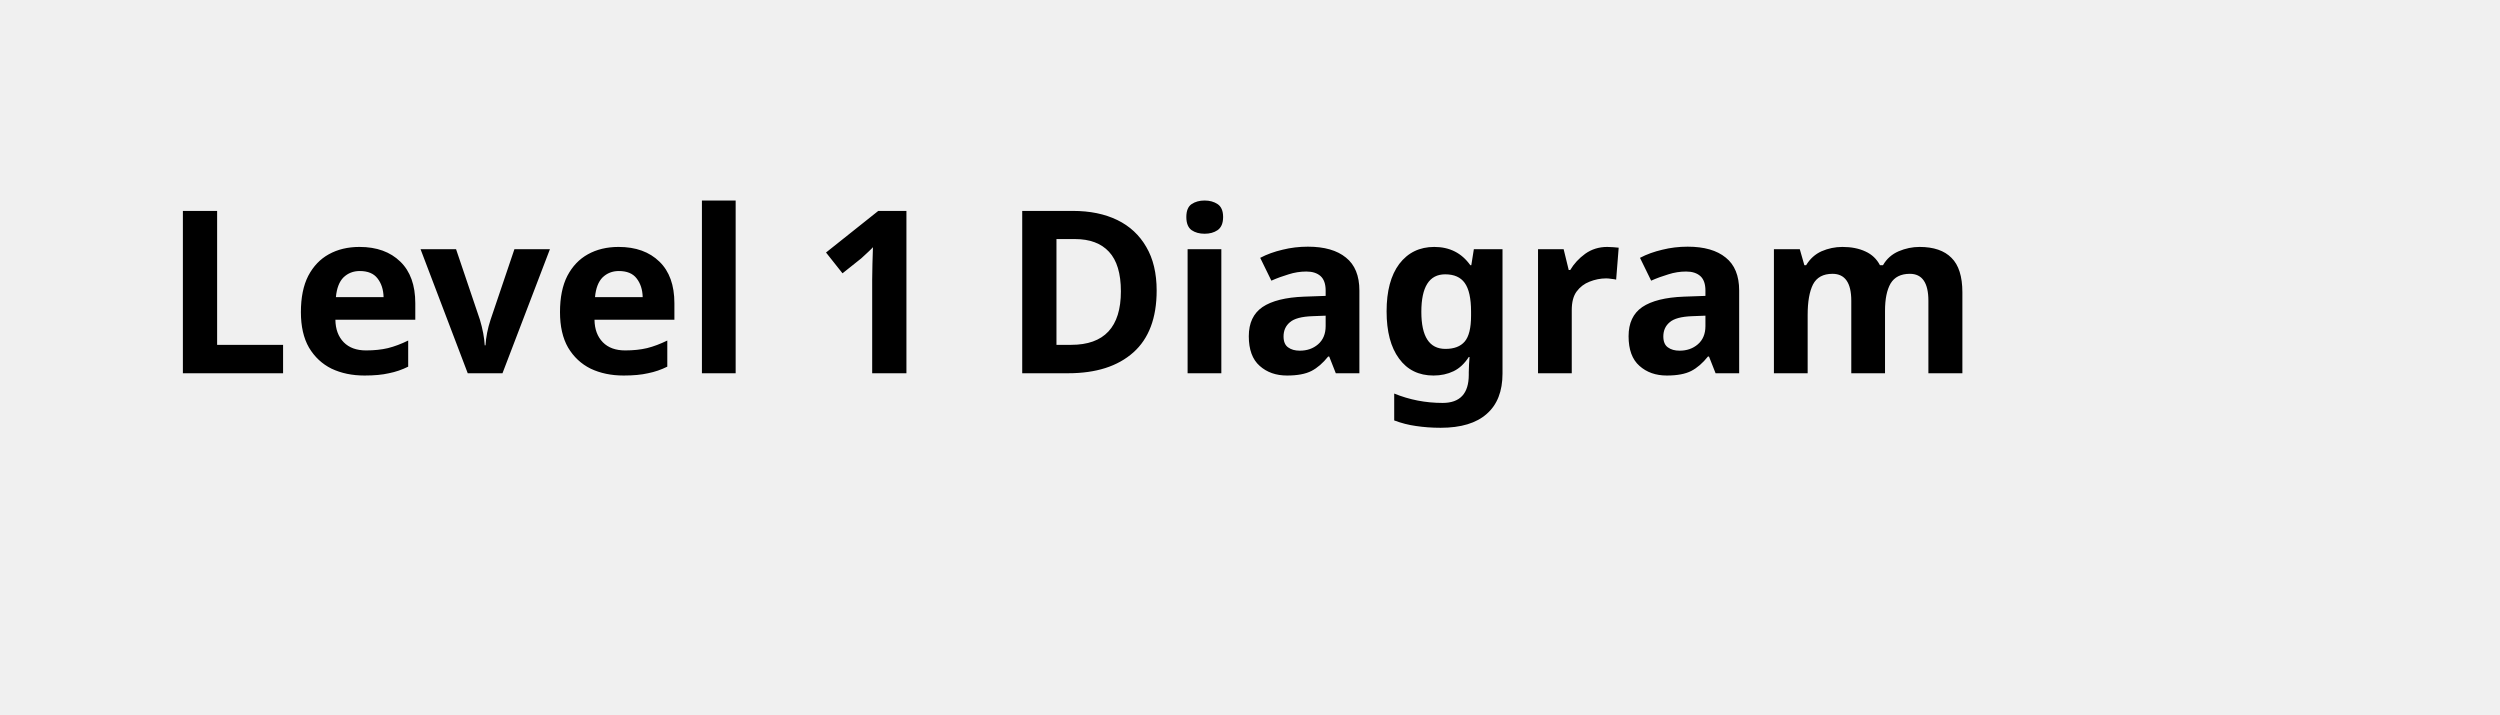
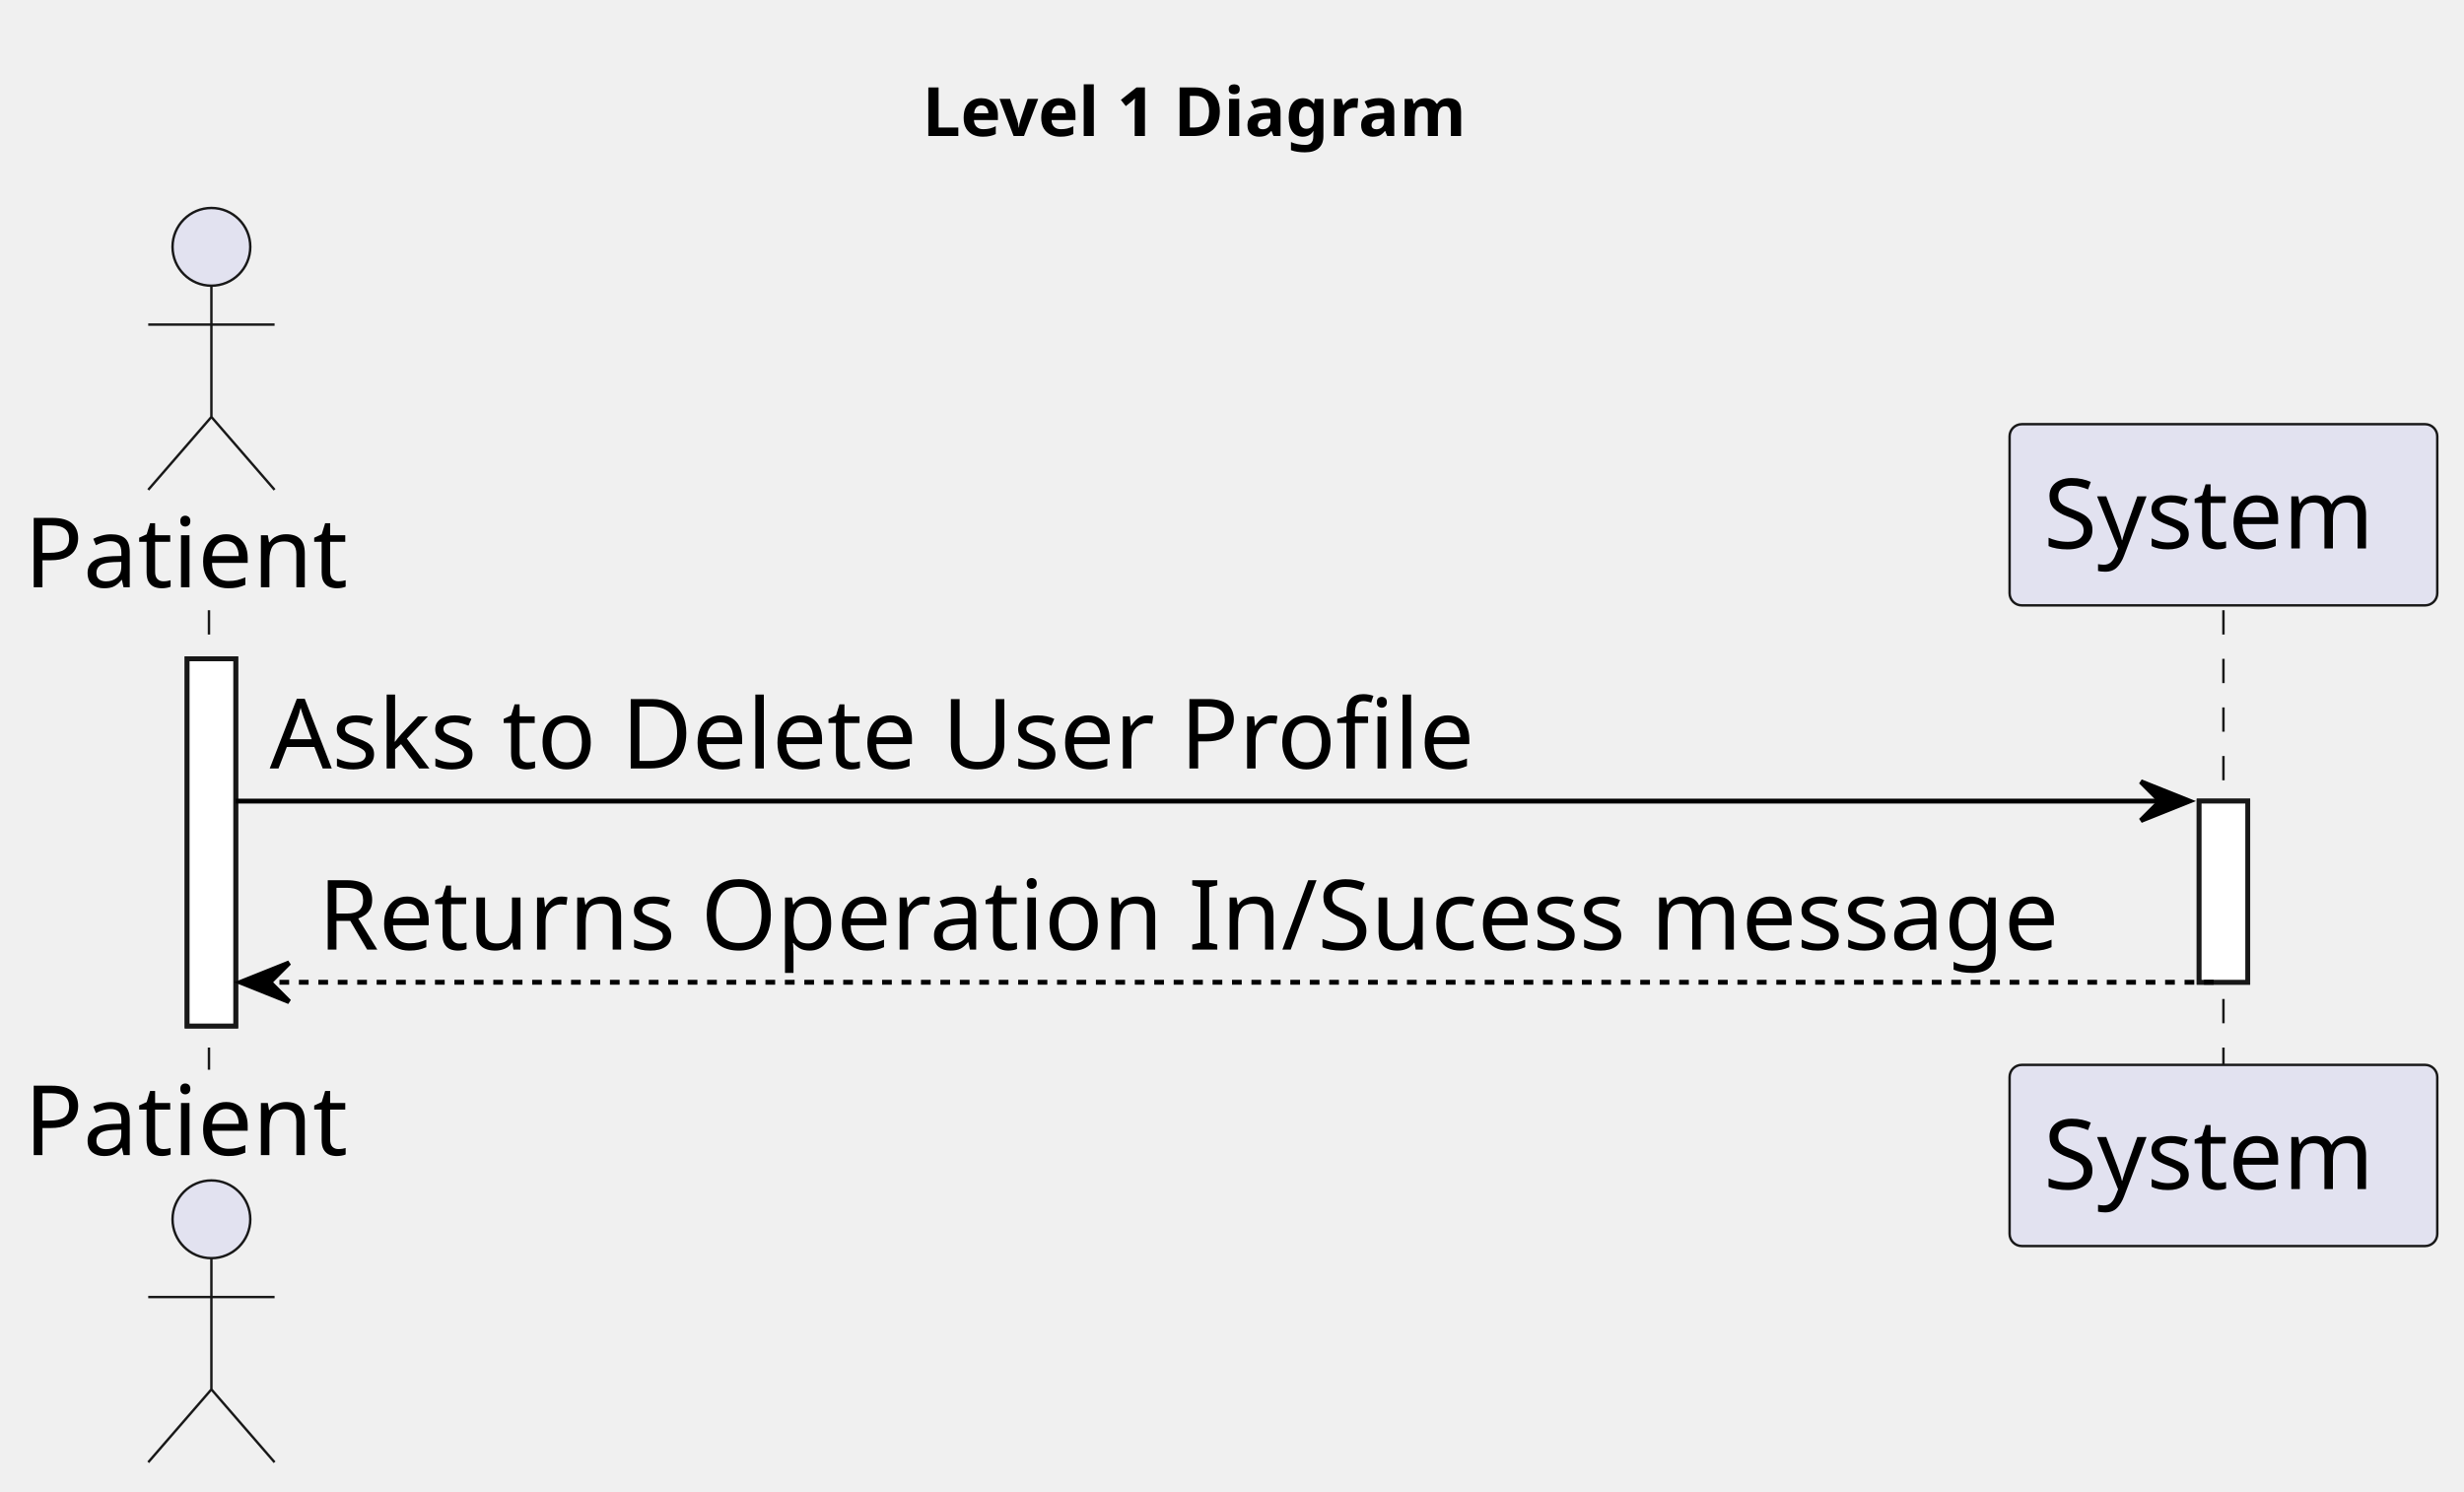
- <svg xmlns="http://www.w3.org/2000/svg" contentStyleType="text/css" height="44px" preserveAspectRatio="none" style="width:154px;height:44px;background:#FFFFFF;" version="1.1" viewBox="0 0 154 44" width="154px" zoomAndPan="magnify">
+ <svg xmlns="http://www.w3.org/2000/svg" contentStyleType="text/css" height="307px" preserveAspectRatio="none" style="width:507px;height:307px;background:#FFFFFF;" version="1.1" viewBox="0 0 507 307" width="507px" zoomAndPan="magnify">
  <defs />
  <g>
-     <text fill="#000000" font-family="sans-serif" font-size="14" font-weight="bold" lengthAdjust="spacing" textLength="126" x="10" y="22.995">Level 1 Diagram</text>
+     <text fill="#000000" font-family="sans-serif" font-size="14" font-weight="bold" lengthAdjust="spacing" textLength="126" x="189.75" y="27.995">Level 1 Diagram</text>
+     <rect fill="#FFFFFF" height="75.562" style="stroke:#181818;stroke-width:1.0;" width="10" x="38.5" y="135.578" />
+     <rect fill="#FFFFFF" height="37.281" style="stroke:#181818;stroke-width:1.0;" width="10" x="452.5" y="164.859" />
+     <line style="stroke:#181818;stroke-width:0.5;stroke-dasharray:5.0,5.0;" x1="43" x2="43" y1="125.578" y2="220.141" />
+     <line style="stroke:#181818;stroke-width:0.5;stroke-dasharray:5.0,5.0;" x1="457.5" x2="457.5" y1="125.578" y2="220.141" />
+     <text fill="#000000" font-family="sans-serif" font-size="20" lengthAdjust="spacing" textLength="71" x="5" y="120.861">Patient</text>
+     <ellipse cx="43.5" cy="50.797" fill="#E2E2F0" rx="8" ry="8" style="stroke:#181818;stroke-width:0.5;" />
+     <path d="M43.5,58.797 L43.5,85.797 M30.5,66.797 L56.5,66.797 M43.5,85.797 L30.5,100.797 M43.5,85.797 L56.5,100.797 " fill="none" style="stroke:#181818;stroke-width:0.5;" />
+     <text fill="#000000" font-family="sans-serif" font-size="20" lengthAdjust="spacing" textLength="71" x="5" y="237.705">Patient</text>
+     <ellipse cx="43.5" cy="250.922" fill="#E2E2F0" rx="8" ry="8" style="stroke:#181818;stroke-width:0.5;" />
+     <path d="M43.5,258.922 L43.5,285.922 M30.5,266.922 L56.5,266.922 M43.5,285.922 L30.5,300.922 M43.5,285.922 L56.5,300.922 " fill="none" style="stroke:#181818;stroke-width:0.5;" />
+     <rect fill="#E2E2F0" height="37.281" rx="2.5" ry="2.5" style="stroke:#181818;stroke-width:0.5;" width="88" x="413.5" y="87.297" />
+     <text fill="#000000" font-family="sans-serif" font-size="20" lengthAdjust="spacing" textLength="74" x="420.5" y="112.861">System</text>
+     <rect fill="#E2E2F0" height="37.281" rx="2.5" ry="2.5" style="stroke:#181818;stroke-width:0.5;" width="88" x="413.5" y="219.141" />
+     <text fill="#000000" font-family="sans-serif" font-size="20" lengthAdjust="spacing" textLength="74" x="420.5" y="244.705">System</text>
+     <rect fill="#FFFFFF" height="75.562" style="stroke:#181818;stroke-width:1.0;" width="10" x="38.5" y="135.578" />
+     <rect fill="#FFFFFF" height="37.281" style="stroke:#181818;stroke-width:1.0;" width="10" x="452.5" y="164.859" />
+     <polygon fill="#000000" points="440.5,160.859,450.5,164.859,440.5,168.859,444.5,164.859" style="stroke:#000000;stroke-width:1.0;" />
+     <line style="stroke:#000000;stroke-width:1.0;" x1="48.5" x2="446.5" y1="164.859" y2="164.859" />
+     <text fill="#000000" font-family="sans-serif" font-size="20" lengthAdjust="spacing" textLength="263" x="55.5" y="158.143">Asks to Delete User Profile</text>
+     <polygon fill="#000000" points="59.5,198.141,49.5,202.141,59.5,206.141,55.5,202.141" style="stroke:#000000;stroke-width:1.0;" />
+     <line style="stroke:#000000;stroke-width:1.0;stroke-dasharray:2.0,2.0;" x1="53.5" x2="456.5" y1="202.141" y2="202.141" />
+     <text fill="#000000" font-family="sans-serif" font-size="20" lengthAdjust="spacing" textLength="380" x="65.5" y="195.424">Returns Operation In/Sucess message</text>
  </g>
</svg>
